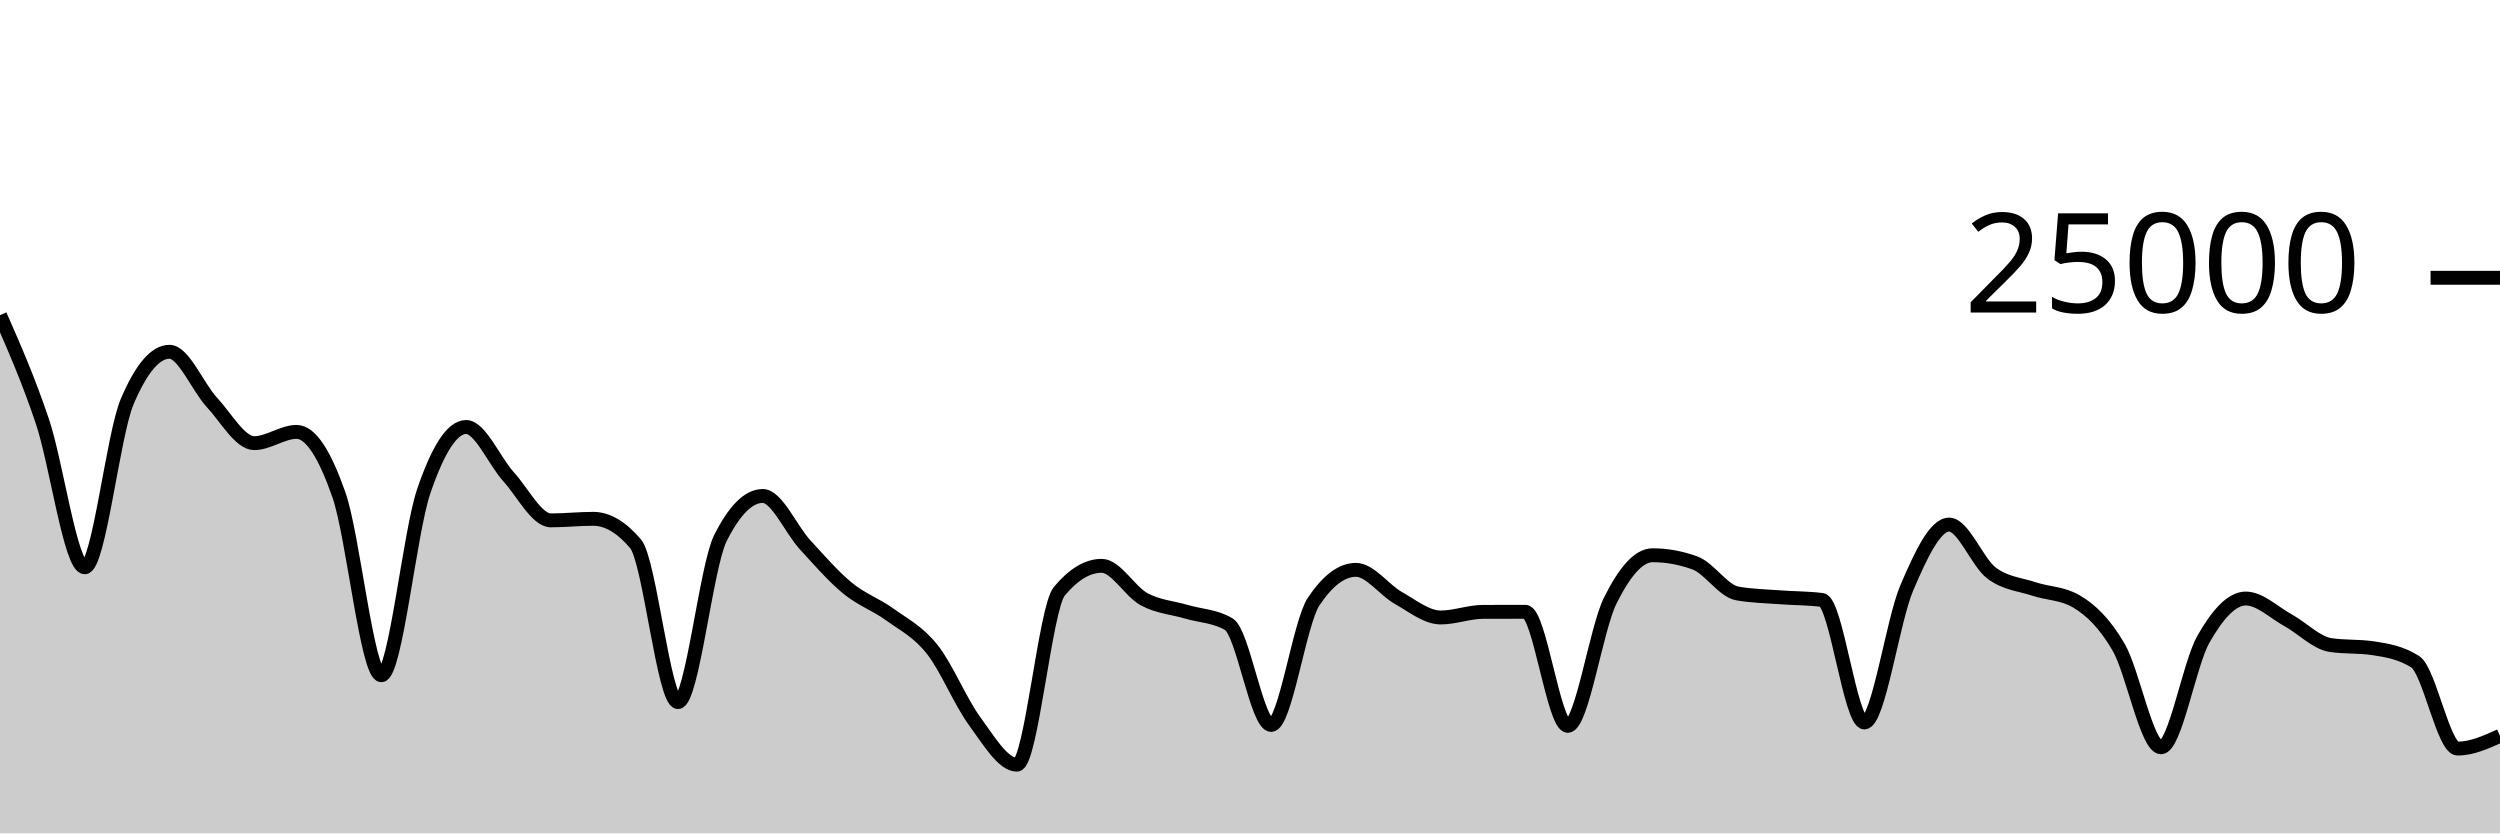
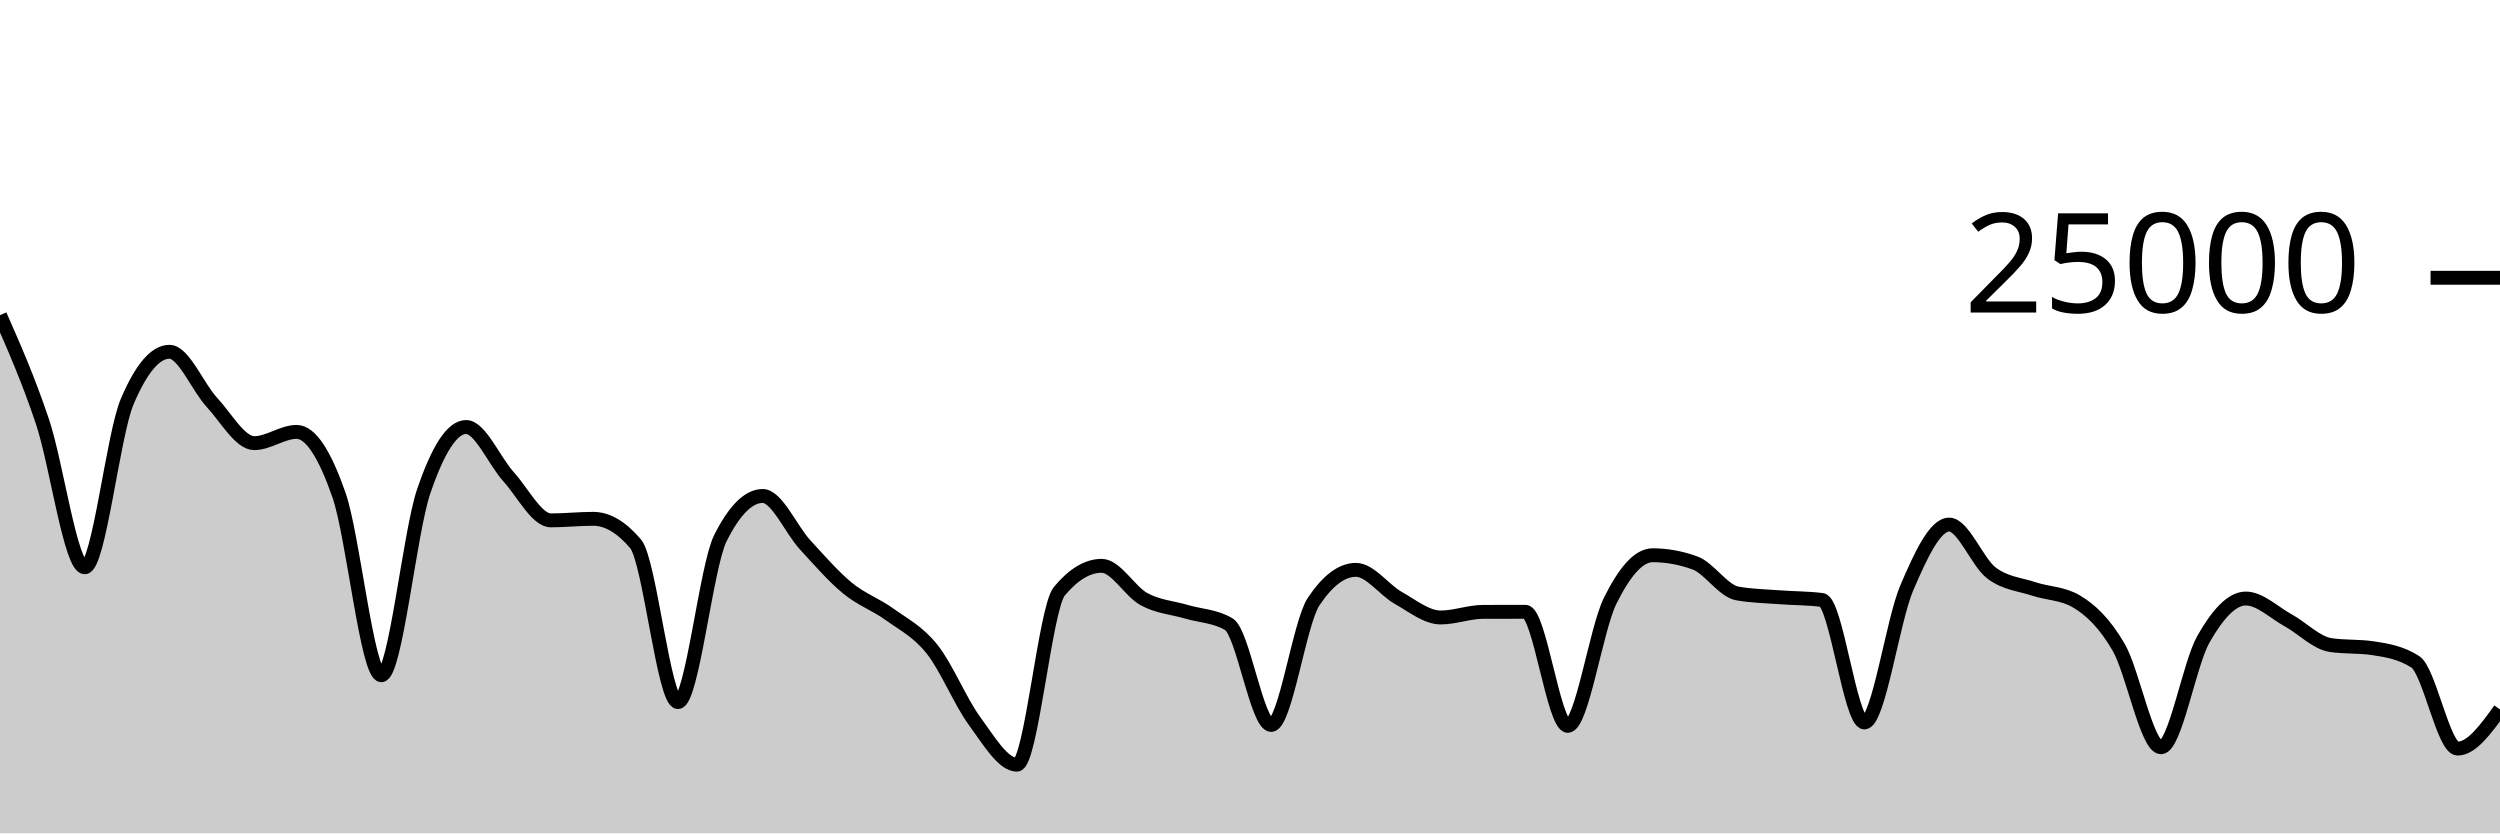
<svg xmlns="http://www.w3.org/2000/svg" viewBox="0 0 180 60">
  <g transform="translate(0,20)">
-     <path class="area" fill="rgba(0, 0, 0, 0.2)" d="M0,2.691C1.017,5.001,2.034,7.312,3.051,10.338C4.068,13.363,5.085,20.846,6.102,20.846C7.119,20.846,8.136,11.325,9.153,8.926C10.169,6.527,11.186,5.328,12.203,5.328C13.22,5.328,14.237,7.87,15.254,8.966C16.271,10.063,17.288,11.907,18.305,11.907C19.322,11.907,20.339,11.096,21.356,11.096C22.373,11.096,23.39,12.721,24.407,15.642C25.424,18.562,26.441,28.618,27.458,28.618C28.475,28.618,29.492,18.35,30.508,15.371C31.525,12.392,32.542,10.744,33.559,10.744C34.576,10.744,35.593,13.196,36.61,14.317C37.627,15.437,38.644,17.467,39.661,17.467C40.678,17.467,41.695,17.355,42.712,17.355C43.729,17.355,44.746,17.955,45.763,19.155C46.78,20.355,47.797,30.552,48.814,30.552C49.831,30.552,50.847,20.785,51.864,18.755C52.881,16.725,53.898,15.71,54.915,15.71C55.932,15.71,56.949,18.119,57.966,19.224C58.983,20.329,60,21.506,61.017,22.342C62.034,23.179,63.051,23.51,64.068,24.245C65.085,24.98,66.102,25.475,67.119,26.754C68.136,28.032,69.153,30.531,70.169,31.915C71.186,33.299,72.203,35.058,73.22,35.058C74.237,35.058,75.254,23.793,76.271,22.571C77.288,21.35,78.305,20.739,79.322,20.739C80.339,20.739,81.356,22.591,82.373,23.142C83.39,23.694,84.407,23.748,85.424,24.048C86.441,24.348,87.458,24.346,88.475,24.941C89.492,25.536,90.508,32.197,91.525,32.197C92.542,32.197,93.559,24.853,94.576,23.323C95.593,21.794,96.61,21.029,97.627,21.029C98.644,21.029,99.661,22.478,100.678,23.05C101.695,23.621,102.712,24.458,103.729,24.458C104.746,24.458,105.763,24.058,106.78,24.054C107.797,24.051,108.814,24.05,109.831,24.05C110.847,24.05,111.864,32.261,112.881,32.261C113.898,32.261,114.915,25.3,115.932,23.253C116.949,21.206,117.966,19.978,118.983,19.978C120,19.978,121.017,20.162,122.034,20.531C123.051,20.9,124.068,22.545,125.085,22.728C126.102,22.911,127.119,22.925,128.136,23.003C129.153,23.081,130.169,23.068,131.186,23.197C132.203,23.326,133.22,32.016,134.237,32.016C135.254,32.016,136.271,24.701,137.288,22.326C138.305,19.952,139.322,17.77,140.339,17.77C141.356,17.77,142.373,20.495,143.39,21.259C144.407,22.023,145.424,22.065,146.441,22.405C147.458,22.744,148.475,22.702,149.492,23.296C150.508,23.89,151.525,24.849,152.542,26.6C153.559,28.351,154.576,33.803,155.593,33.803C156.61,33.803,157.627,27.809,158.644,26.024C159.661,24.239,160.678,23.093,161.695,23.093C162.712,23.093,163.729,24.102,164.746,24.661C165.763,25.219,166.78,26.292,167.797,26.443C168.814,26.595,169.831,26.519,170.847,26.67C171.864,26.822,172.881,26.996,173.898,27.648C174.915,28.3,175.932,33.899,176.949,33.899C177.966,33.899,178.983,33.44,180,32.981L180,40C178.983,40,177.966,40,176.949,40C175.932,40,174.915,40,173.898,40C172.881,40,171.864,40,170.847,40C169.831,40,168.814,40,167.797,40C166.78,40,165.763,40,164.746,40C163.729,40,162.712,40,161.695,40C160.678,40,159.661,40,158.644,40C157.627,40,156.61,40,155.593,40C154.576,40,153.559,40,152.542,40C151.525,40,150.508,40,149.492,40C148.475,40,147.458,40,146.441,40C145.424,40,144.407,40,143.39,40C142.373,40,141.356,40,140.339,40C139.322,40,138.305,40,137.288,40C136.271,40,135.254,40,134.237,40C133.22,40,132.203,40,131.186,40C130.169,40,129.153,40,128.136,40C127.119,40,126.102,40,125.085,40C124.068,40,123.051,40,122.034,40C121.017,40,120,40,118.983,40C117.966,40,116.949,40,115.932,40C114.915,40,113.898,40,112.881,40C111.864,40,110.847,40,109.831,40C108.814,40,107.797,40,106.78,40C105.763,40,104.746,40,103.729,40C102.712,40,101.695,40,100.678,40C99.661,40,98.644,40,97.627,40C96.61,40,95.593,40,94.576,40C93.559,40,92.542,40,91.525,40C90.508,40,89.492,40,88.475,40C87.458,40,86.441,40,85.424,40C84.407,40,83.39,40,82.373,40C81.356,40,80.339,40,79.322,40C78.305,40,77.288,40,76.271,40C75.254,40,74.237,40,73.22,40C72.203,40,71.186,40,70.169,40C69.153,40,68.136,40,67.119,40C66.102,40,65.085,40,64.068,40C63.051,40,62.034,40,61.017,40C60,40,58.983,40,57.966,40C56.949,40,55.932,40,54.915,40C53.898,40,52.881,40,51.864,40C50.847,40,49.831,40,48.814,40C47.797,40,46.78,40,45.763,40C44.746,40,43.729,40,42.712,40C41.695,40,40.678,40,39.661,40C38.644,40,37.627,40,36.61,40C35.593,40,34.576,40,33.559,40C32.542,40,31.525,40,30.508,40C29.492,40,28.475,40,27.458,40C26.441,40,25.424,40,24.407,40C23.39,40,22.373,40,21.356,40C20.339,40,19.322,40,18.305,40C17.288,40,16.271,40,15.254,40C14.237,40,13.22,40,12.203,40C11.186,40,10.169,40,9.153,40C8.136,40,7.119,40,6.102,40C5.085,40,4.068,40,3.051,40C2.034,40,1.017,40,0,40Z" />
-     <path class="line" stroke="black" fill="none" d="M0,2.691C1.017,5.001,2.034,7.312,3.051,10.338C4.068,13.363,5.085,20.846,6.102,20.846C7.119,20.846,8.136,11.325,9.153,8.926C10.169,6.527,11.186,5.328,12.203,5.328C13.22,5.328,14.237,7.87,15.254,8.966C16.271,10.063,17.288,11.907,18.305,11.907C19.322,11.907,20.339,11.096,21.356,11.096C22.373,11.096,23.39,12.721,24.407,15.642C25.424,18.562,26.441,28.618,27.458,28.618C28.475,28.618,29.492,18.35,30.508,15.371C31.525,12.392,32.542,10.744,33.559,10.744C34.576,10.744,35.593,13.196,36.61,14.317C37.627,15.437,38.644,17.467,39.661,17.467C40.678,17.467,41.695,17.355,42.712,17.355C43.729,17.355,44.746,17.955,45.763,19.155C46.78,20.355,47.797,30.552,48.814,30.552C49.831,30.552,50.847,20.785,51.864,18.755C52.881,16.725,53.898,15.71,54.915,15.71C55.932,15.71,56.949,18.119,57.966,19.224C58.983,20.329,60,21.506,61.017,22.342C62.034,23.179,63.051,23.51,64.068,24.245C65.085,24.98,66.102,25.475,67.119,26.754C68.136,28.032,69.153,30.531,70.169,31.915C71.186,33.299,72.203,35.058,73.22,35.058C74.237,35.058,75.254,23.793,76.271,22.571C77.288,21.35,78.305,20.739,79.322,20.739C80.339,20.739,81.356,22.591,82.373,23.142C83.39,23.694,84.407,23.748,85.424,24.048C86.441,24.348,87.458,24.346,88.475,24.941C89.492,25.536,90.508,32.197,91.525,32.197C92.542,32.197,93.559,24.853,94.576,23.323C95.593,21.794,96.61,21.029,97.627,21.029C98.644,21.029,99.661,22.478,100.678,23.05C101.695,23.621,102.712,24.458,103.729,24.458C104.746,24.458,105.763,24.058,106.78,24.054C107.797,24.051,108.814,24.05,109.831,24.05C110.847,24.05,111.864,32.261,112.881,32.261C113.898,32.261,114.915,25.3,115.932,23.253C116.949,21.206,117.966,19.978,118.983,19.978C120,19.978,121.017,20.162,122.034,20.531C123.051,20.9,124.068,22.545,125.085,22.728C126.102,22.911,127.119,22.925,128.136,23.003C129.153,23.081,130.169,23.068,131.186,23.197C132.203,23.326,133.22,32.016,134.237,32.016C135.254,32.016,136.271,24.701,137.288,22.326C138.305,19.952,139.322,17.77,140.339,17.77C141.356,17.77,142.373,20.495,143.39,21.259C144.407,22.023,145.424,22.065,146.441,22.405C147.458,22.744,148.475,22.702,149.492,23.296C150.508,23.89,151.525,24.849,152.542,26.6C153.559,28.351,154.576,33.803,155.593,33.803C156.61,33.803,157.627,27.809,158.644,26.024C159.661,24.239,160.678,23.093,161.695,23.093C162.712,23.093,163.729,24.102,164.746,24.661C165.763,25.219,166.78,26.292,167.797,26.443C168.814,26.595,169.831,26.519,170.847,26.67C171.864,26.822,172.881,26.996,173.898,27.648C174.915,28.3,175.932,33.899,176.949,33.899C177.966,33.899,178.983,33.44,180,32.981" />
+     <path class="area" fill="rgba(0, 0, 0, 0.2)" d="M0,2.691C1.017,5.001,2.034,7.312,3.051,10.338C4.068,13.363,5.085,20.846,6.102,20.846C7.119,20.846,8.136,11.325,9.153,8.926C10.169,6.527,11.186,5.328,12.203,5.328C13.22,5.328,14.237,7.87,15.254,8.966C16.271,10.063,17.288,11.907,18.305,11.907C19.322,11.907,20.339,11.096,21.356,11.096C22.373,11.096,23.39,12.721,24.407,15.642C25.424,18.562,26.441,28.618,27.458,28.618C28.475,28.618,29.492,18.35,30.508,15.371C31.525,12.392,32.542,10.744,33.559,10.744C34.576,10.744,35.593,13.196,36.61,14.317C37.627,15.437,38.644,17.467,39.661,17.467C40.678,17.467,41.695,17.355,42.712,17.355C43.729,17.355,44.746,17.955,45.763,19.155C46.78,20.355,47.797,30.552,48.814,30.552C49.831,30.552,50.847,20.785,51.864,18.755C52.881,16.725,53.898,15.71,54.915,15.71C55.932,15.71,56.949,18.119,57.966,19.224C58.983,20.329,60,21.506,61.017,22.342C62.034,23.179,63.051,23.51,64.068,24.245C65.085,24.98,66.102,25.475,67.119,26.754C68.136,28.032,69.153,30.531,70.169,31.915C71.186,33.299,72.203,35.058,73.22,35.058C74.237,35.058,75.254,23.793,76.271,22.571C77.288,21.35,78.305,20.739,79.322,20.739C80.339,20.739,81.356,22.591,82.373,23.142C83.39,23.694,84.407,23.748,85.424,24.048C86.441,24.348,87.458,24.346,88.475,24.941C89.492,25.536,90.508,32.197,91.525,32.197C92.542,32.197,93.559,24.853,94.576,23.323C95.593,21.794,96.61,21.029,97.627,21.029C98.644,21.029,99.661,22.478,100.678,23.05C101.695,23.621,102.712,24.458,103.729,24.458C104.746,24.458,105.763,24.058,106.78,24.054C107.797,24.051,108.814,24.05,109.831,24.05C110.847,24.05,111.864,32.261,112.881,32.261C113.898,32.261,114.915,25.3,115.932,23.253C116.949,21.206,117.966,19.978,118.983,19.978C120,19.978,121.017,20.162,122.034,20.531C123.051,20.9,124.068,22.545,125.085,22.728C126.102,22.911,127.119,22.925,128.136,23.003C129.153,23.081,130.169,23.068,131.186,23.197C132.203,23.326,133.22,32.016,134.237,32.016C135.254,32.016,136.271,24.701,137.288,22.326C138.305,19.952,139.322,17.77,140.339,17.77C141.356,17.77,142.373,20.495,143.39,21.259C144.407,22.023,145.424,22.065,146.441,22.405C147.458,22.744,148.475,22.702,149.492,23.296C150.508,23.89,151.525,24.849,152.542,26.6C153.559,28.351,154.576,33.803,155.593,33.803C156.61,33.803,157.627,27.809,158.644,26.024C159.661,24.239,160.678,23.093,161.695,23.093C162.712,23.093,163.729,24.102,164.746,24.661C165.763,25.219,166.78,26.292,167.797,26.443C168.814,26.595,169.831,26.519,170.847,26.67C171.864,26.822,172.881,26.996,173.898,27.648C174.915,28.3,175.932,33.899,176.949,33.899C177.966,33.899,178.983,32.491,180,31.083L180,40C178.983,40,177.966,40,176.949,40C175.932,40,174.915,40,173.898,40C172.881,40,171.864,40,170.847,40C169.831,40,168.814,40,167.797,40C166.78,40,165.763,40,164.746,40C163.729,40,162.712,40,161.695,40C160.678,40,159.661,40,158.644,40C157.627,40,156.61,40,155.593,40C154.576,40,153.559,40,152.542,40C151.525,40,150.508,40,149.492,40C148.475,40,147.458,40,146.441,40C145.424,40,144.407,40,143.39,40C142.373,40,141.356,40,140.339,40C139.322,40,138.305,40,137.288,40C136.271,40,135.254,40,134.237,40C133.22,40,132.203,40,131.186,40C130.169,40,129.153,40,128.136,40C127.119,40,126.102,40,125.085,40C124.068,40,123.051,40,122.034,40C121.017,40,120,40,118.983,40C117.966,40,116.949,40,115.932,40C114.915,40,113.898,40,112.881,40C111.864,40,110.847,40,109.831,40C108.814,40,107.797,40,106.78,40C105.763,40,104.746,40,103.729,40C102.712,40,101.695,40,100.678,40C99.661,40,98.644,40,97.627,40C96.61,40,95.593,40,94.576,40C93.559,40,92.542,40,91.525,40C90.508,40,89.492,40,88.475,40C87.458,40,86.441,40,85.424,40C84.407,40,83.39,40,82.373,40C81.356,40,80.339,40,79.322,40C78.305,40,77.288,40,76.271,40C75.254,40,74.237,40,73.22,40C72.203,40,71.186,40,70.169,40C69.153,40,68.136,40,67.119,40C66.102,40,65.085,40,64.068,40C63.051,40,62.034,40,61.017,40C60,40,58.983,40,57.966,40C56.949,40,55.932,40,54.915,40C53.898,40,52.881,40,51.864,40C50.847,40,49.831,40,48.814,40C47.797,40,46.78,40,45.763,40C44.746,40,43.729,40,42.712,40C41.695,40,40.678,40,39.661,40C38.644,40,37.627,40,36.61,40C35.593,40,34.576,40,33.559,40C32.542,40,31.525,40,30.508,40C29.492,40,28.475,40,27.458,40C26.441,40,25.424,40,24.407,40C23.39,40,22.373,40,21.356,40C20.339,40,19.322,40,18.305,40C17.288,40,16.271,40,15.254,40C14.237,40,13.22,40,12.203,40C11.186,40,10.169,40,9.153,40C8.136,40,7.119,40,6.102,40C5.085,40,4.068,40,3.051,40C2.034,40,1.017,40,0,40Z" />
+     <path class="line" stroke="black" fill="none" d="M0,2.691C1.017,5.001,2.034,7.312,3.051,10.338C4.068,13.363,5.085,20.846,6.102,20.846C7.119,20.846,8.136,11.325,9.153,8.926C10.169,6.527,11.186,5.328,12.203,5.328C13.22,5.328,14.237,7.87,15.254,8.966C16.271,10.063,17.288,11.907,18.305,11.907C19.322,11.907,20.339,11.096,21.356,11.096C22.373,11.096,23.39,12.721,24.407,15.642C25.424,18.562,26.441,28.618,27.458,28.618C28.475,28.618,29.492,18.35,30.508,15.371C31.525,12.392,32.542,10.744,33.559,10.744C34.576,10.744,35.593,13.196,36.61,14.317C37.627,15.437,38.644,17.467,39.661,17.467C40.678,17.467,41.695,17.355,42.712,17.355C43.729,17.355,44.746,17.955,45.763,19.155C46.78,20.355,47.797,30.552,48.814,30.552C49.831,30.552,50.847,20.785,51.864,18.755C52.881,16.725,53.898,15.71,54.915,15.71C55.932,15.71,56.949,18.119,57.966,19.224C58.983,20.329,60,21.506,61.017,22.342C62.034,23.179,63.051,23.51,64.068,24.245C65.085,24.98,66.102,25.475,67.119,26.754C68.136,28.032,69.153,30.531,70.169,31.915C71.186,33.299,72.203,35.058,73.22,35.058C74.237,35.058,75.254,23.793,76.271,22.571C77.288,21.35,78.305,20.739,79.322,20.739C80.339,20.739,81.356,22.591,82.373,23.142C83.39,23.694,84.407,23.748,85.424,24.048C86.441,24.348,87.458,24.346,88.475,24.941C89.492,25.536,90.508,32.197,91.525,32.197C92.542,32.197,93.559,24.853,94.576,23.323C95.593,21.794,96.61,21.029,97.627,21.029C98.644,21.029,99.661,22.478,100.678,23.05C101.695,23.621,102.712,24.458,103.729,24.458C104.746,24.458,105.763,24.058,106.78,24.054C107.797,24.051,108.814,24.05,109.831,24.05C110.847,24.05,111.864,32.261,112.881,32.261C113.898,32.261,114.915,25.3,115.932,23.253C116.949,21.206,117.966,19.978,118.983,19.978C120,19.978,121.017,20.162,122.034,20.531C123.051,20.9,124.068,22.545,125.085,22.728C126.102,22.911,127.119,22.925,128.136,23.003C129.153,23.081,130.169,23.068,131.186,23.197C132.203,23.326,133.22,32.016,134.237,32.016C135.254,32.016,136.271,24.701,137.288,22.326C138.305,19.952,139.322,17.77,140.339,17.77C141.356,17.77,142.373,20.495,143.39,21.259C144.407,22.023,145.424,22.065,146.441,22.405C147.458,22.744,148.475,22.702,149.492,23.296C150.508,23.89,151.525,24.849,152.542,26.6C153.559,28.351,154.576,33.803,155.593,33.803C156.61,33.803,157.627,27.809,158.644,26.024C159.661,24.239,160.678,23.093,161.695,23.093C162.712,23.093,163.729,24.102,164.746,24.661C165.763,25.219,166.78,26.292,167.797,26.443C168.814,26.595,169.831,26.519,170.847,26.67C171.864,26.822,172.881,26.996,173.898,27.648C174.915,28.3,175.932,33.899,176.949,33.899C177.966,33.899,178.983,32.491,180,31.083" />
    <path class="axis-ceiling" stroke-width="1" stroke="black" fill="none" d="M175,0L180,0" />
    <text class="axis-ceiling-label" font-family="sans-serif" text-anchor="end" font-size="10px" x="170" y="2.5">25000</text>
  </g>
</svg>
